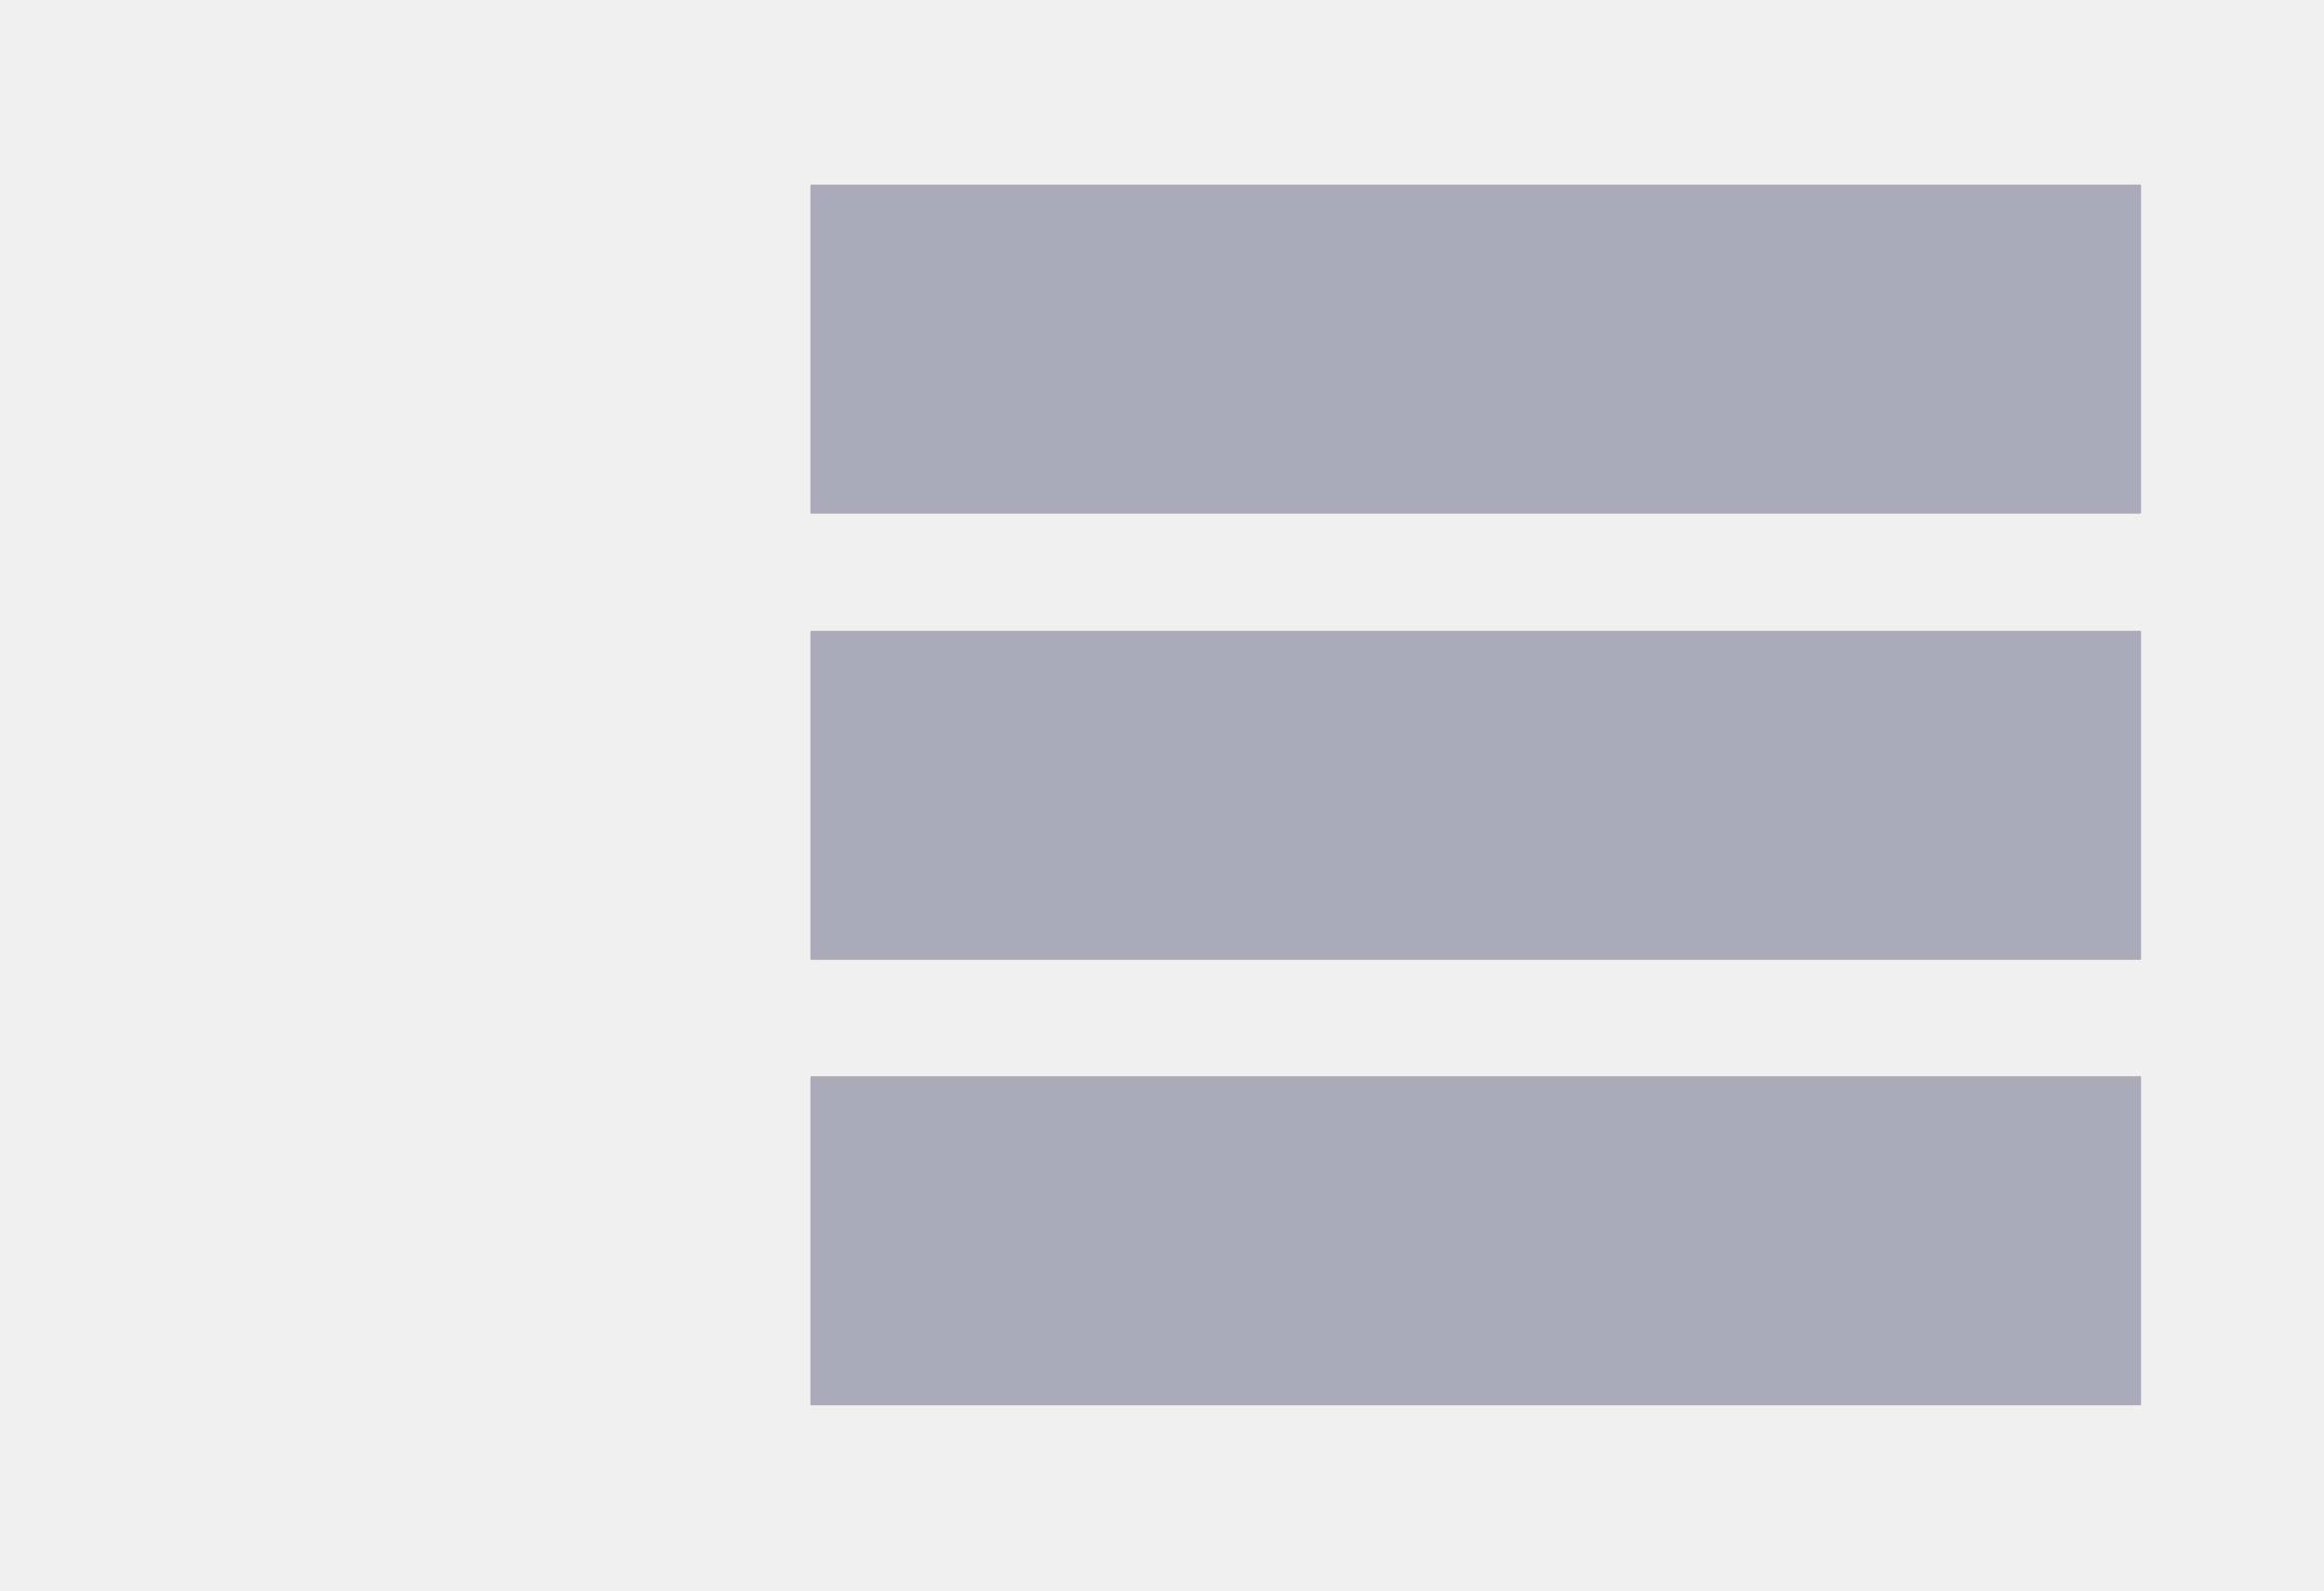
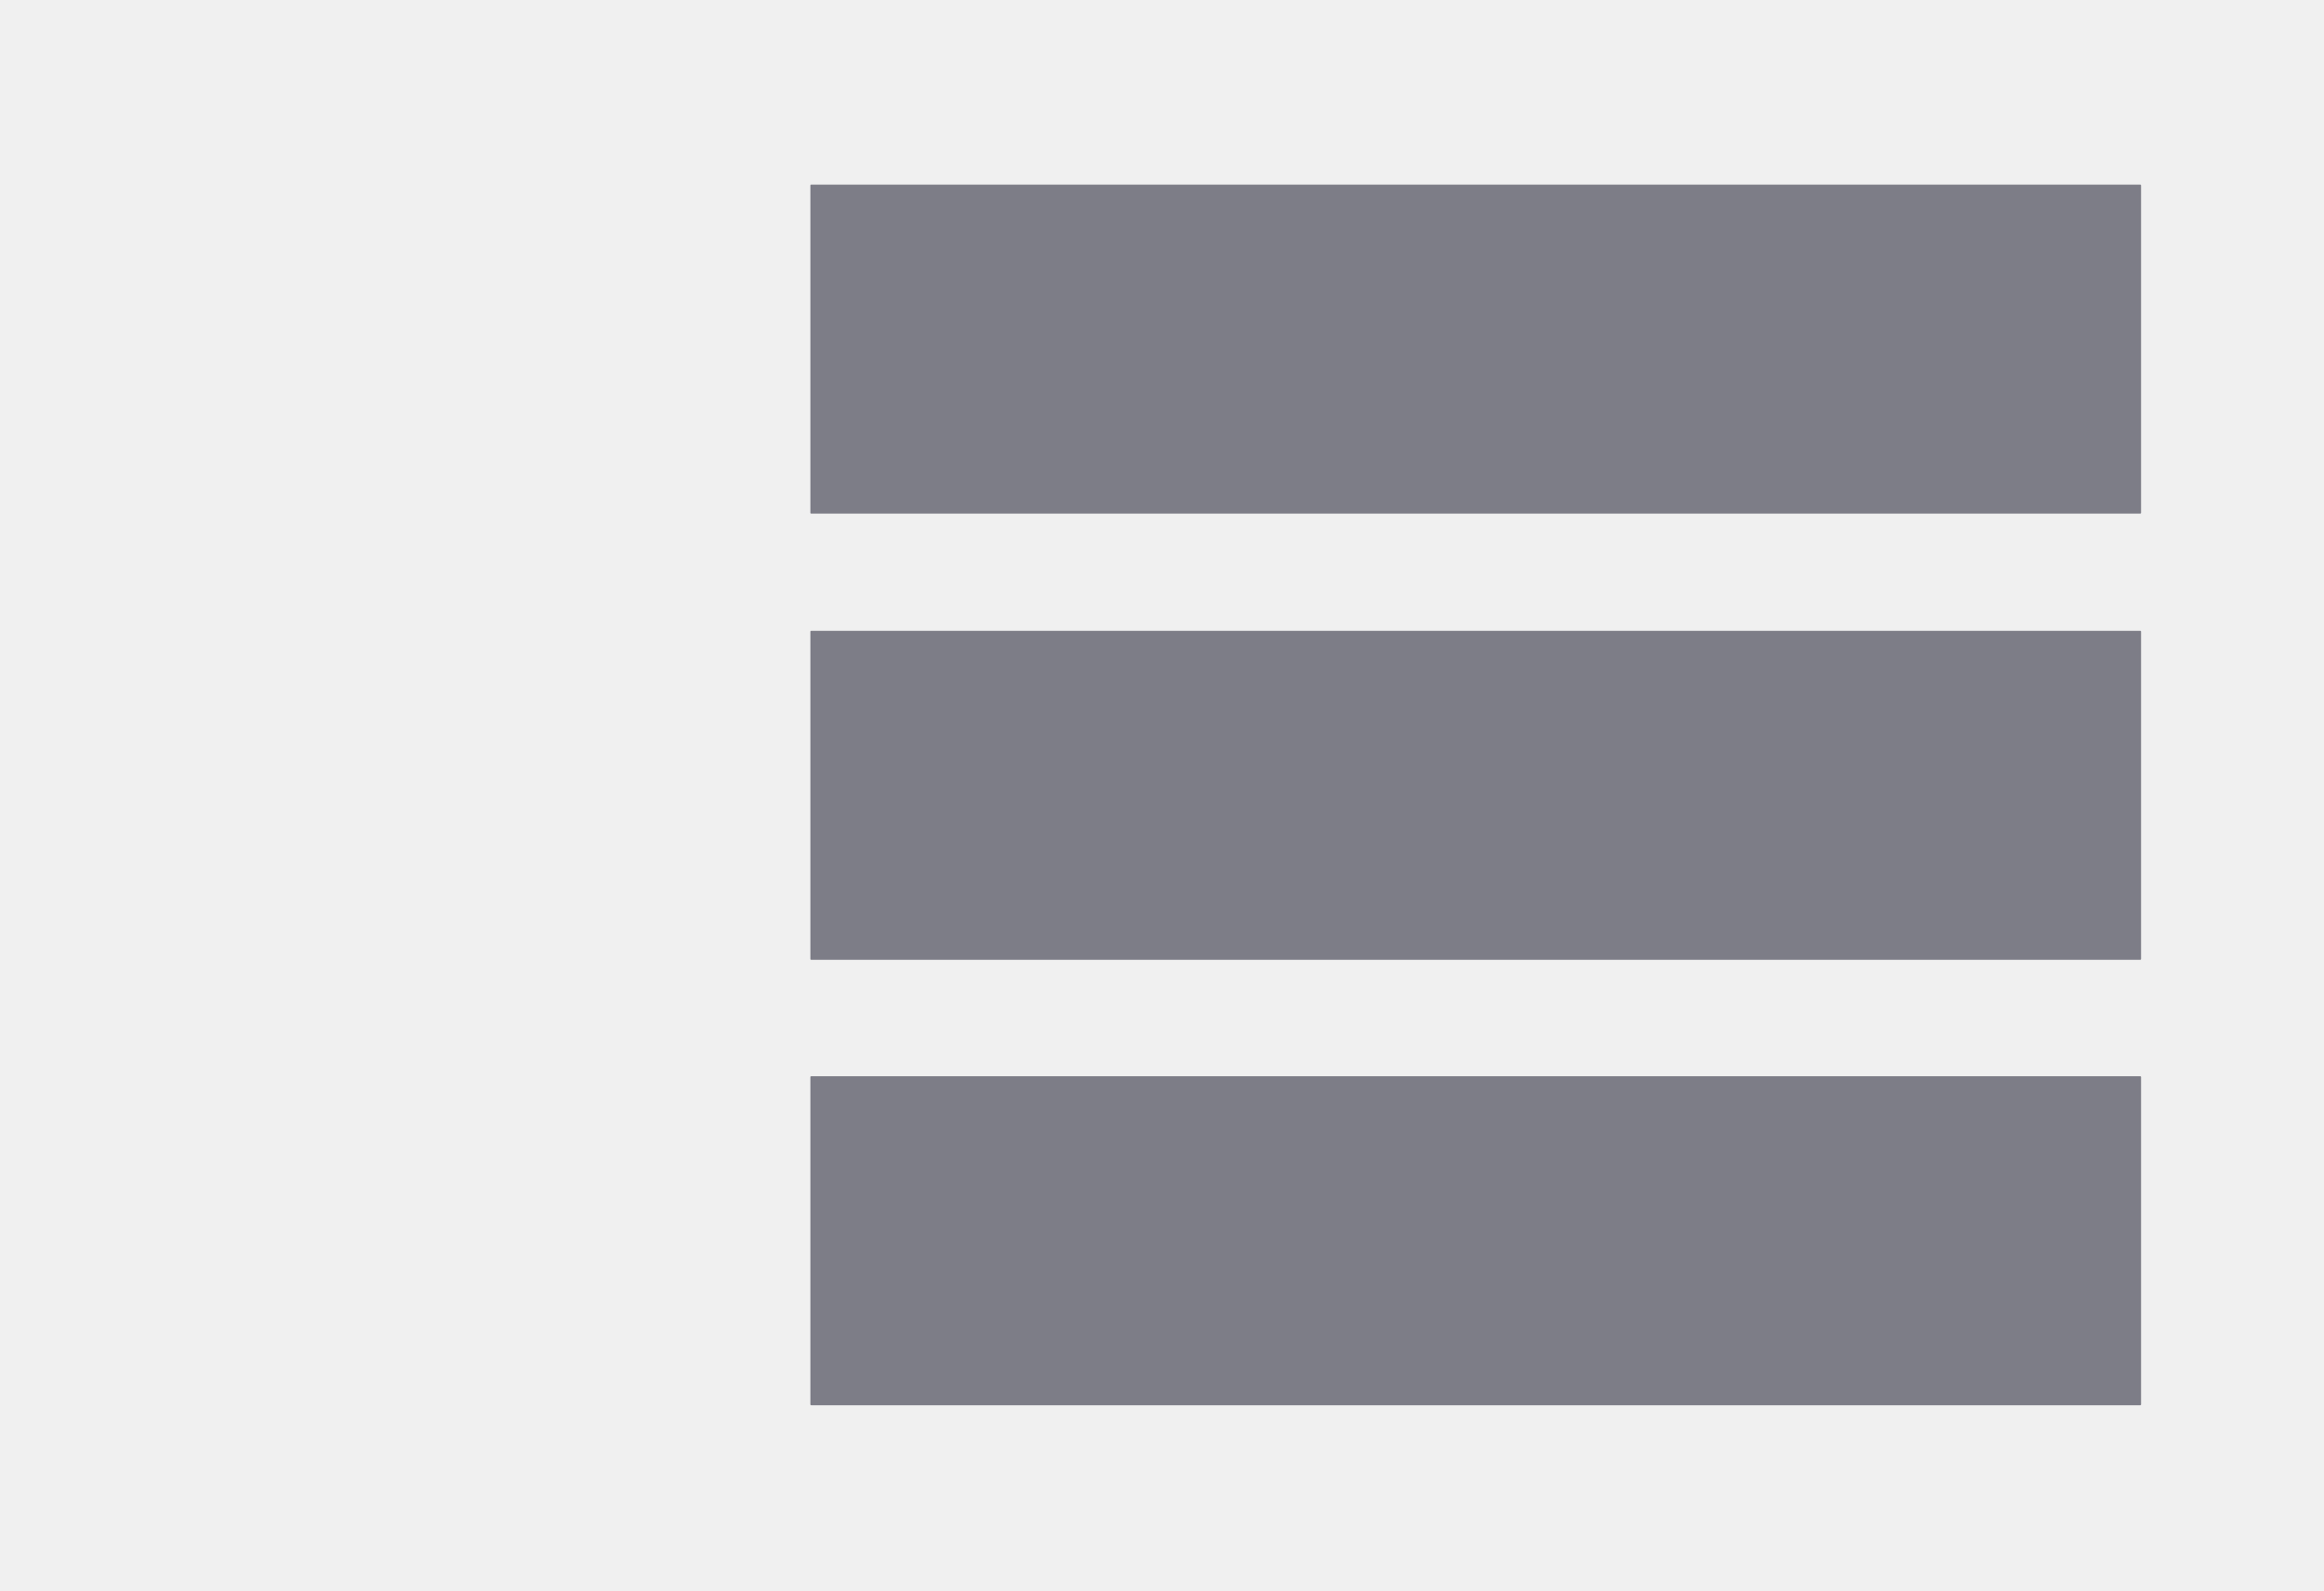
<svg xmlns="http://www.w3.org/2000/svg" xmlns:xlink="http://www.w3.org/1999/xlink" width="3.093mm" height="2.117mm" viewBox="0 0 3.093 2.117" version="1.1" id="svg8">
  <defs id="defs2">
    <linearGradient id="linearGradient831">
      <stop style="stop-color:#000000;stop-opacity:1;" offset="0" id="stop827" />
      <stop style="stop-color:#000000;stop-opacity:0;" offset="1" id="stop829" />
    </linearGradient>
    <linearGradient xlink:href="#linearGradient831" id="linearGradient833" x1="72.945" y1="85.866" x2="73.818" y2="85.866" gradientUnits="userSpaceOnUse" />
  </defs>
  <g id="layer1" transform="translate(-71.91445,-84.47623)">
    <text xml:space="preserve" style="font-style:normal;font-variant:normal;font-weight:normal;font-stretch:normal;font-size:2.822px;line-height:1.25;font-family:'Segoe UI';-inkscape-font-specification:'Segoe UI';font-variant-ligatures:normal;font-variant-caps:normal;font-variant-numeric:normal;font-feature-settings:normal;text-align:justify;letter-spacing:0px;word-spacing:0px;writing-mode:lr-tb;text-anchor:start;fill:#000000;fill-opacity:1;stroke:none;stroke-width:0.265" x="79.375" y="72.104" id="text16" />
    <text xml:space="preserve" style="font-weight:300;font-size:1.058px;line-height:0.332px;font-family:'Segoe UI';-inkscape-font-specification:'Segoe UI Light';fill:#b9b9d2;fill-opacity:1;stroke:#fdffff;stroke-width:0.05;stroke-miterlimit:0;stroke-dasharray:none" x="72.275" y="85.907" id="text1">
      <tspan id="tspan1" style="font-style:normal;font-variant:normal;font-weight:900;font-stretch:normal;font-size:1.058px;line-height:0.332px;font-family:Lato;-inkscape-font-specification:'Lato Heavy';fill:#ffffff;fill-opacity:1;stroke:none;stroke-width:0.05;stroke-dasharray:none;stroke-opacity:1" x="72.275" y="85.907" />
    </text>
    <rect style="fill:none;fill-opacity:1;stroke:none;stroke-width:0.146;stroke-linejoin:round;stroke-miterlimit:0;stroke-dasharray:none;stroke-opacity:1" id="rect2" width="4.322" height="3.271" x="71.964" y="84.694" ry="0.219" />
    <rect style="fill:none;fill-opacity:1;stroke-width:0.05;stroke-linejoin:round;stroke-miterlimit:0" id="rect5" width="6.036" height="1.953" x="71.964" y="84.263" ry="0.005" />
-     <rect style="fill:#aaaab9;fill-opacity:1;stroke:none;stroke-width:0.1;stroke-linejoin:round;stroke-miterlimit:0;stroke-dasharray:none;stroke-opacity:1" id="rect3" width="1.771" height="0.438" x="72.993" y="84.722" ry="0.001" />
-     <rect style="fill:#aaaab9;fill-opacity:1;stroke:none;stroke-width:0.1;stroke-linejoin:round;stroke-miterlimit:0;stroke-dasharray:none;stroke-opacity:1" id="rect3-1" width="1.771" height="0.438" x="72.993" y="85.316" ry="0.001" />
-     <rect style="fill:#aaaab9;fill-opacity:1;stroke:none;stroke-width:0.1;stroke-linejoin:round;stroke-miterlimit:0;stroke-dasharray:none;stroke-opacity:1" id="rect3-1-5" width="1.771" height="0.438" x="72.993" y="85.909" ry="0.001" />
+     <rect style="fill:#7d7d87;fill-opacity:1;stroke:none;stroke-width:0.1;stroke-linejoin:round;stroke-miterlimit:0;stroke-dasharray:none;stroke-opacity:1" id="rect3" width="1.771" height="0.438" x="72.993" y="84.722" ry="0.001" />
+     <rect style="fill:#7d7d87;fill-opacity:1;stroke:none;stroke-width:0.1;stroke-linejoin:round;stroke-miterlimit:0;stroke-dasharray:none;stroke-opacity:1" id="rect3-1" width="1.771" height="0.438" x="72.993" y="85.316" ry="0.001" />
+     <rect style="fill:#7d7d87;fill-opacity:1;stroke:none;stroke-width:0.1;stroke-linejoin:round;stroke-miterlimit:0;stroke-dasharray:none;stroke-opacity:1" id="rect3-1-5" width="1.771" height="0.438" x="72.993" y="85.909" ry="0.001" />
  </g>
</svg>
